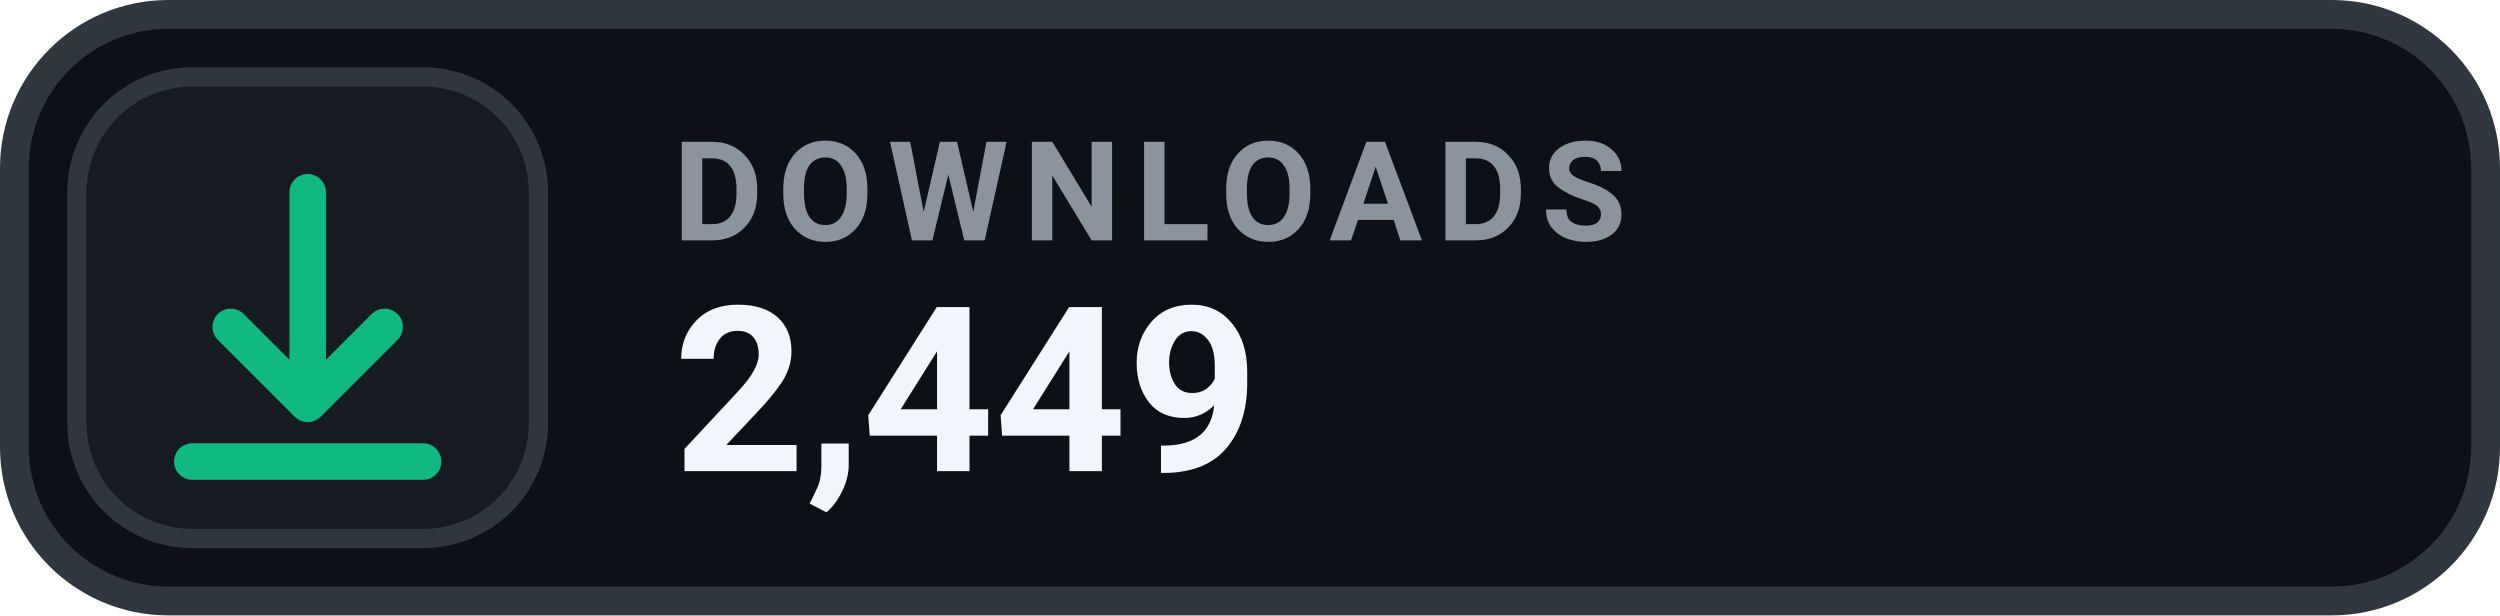
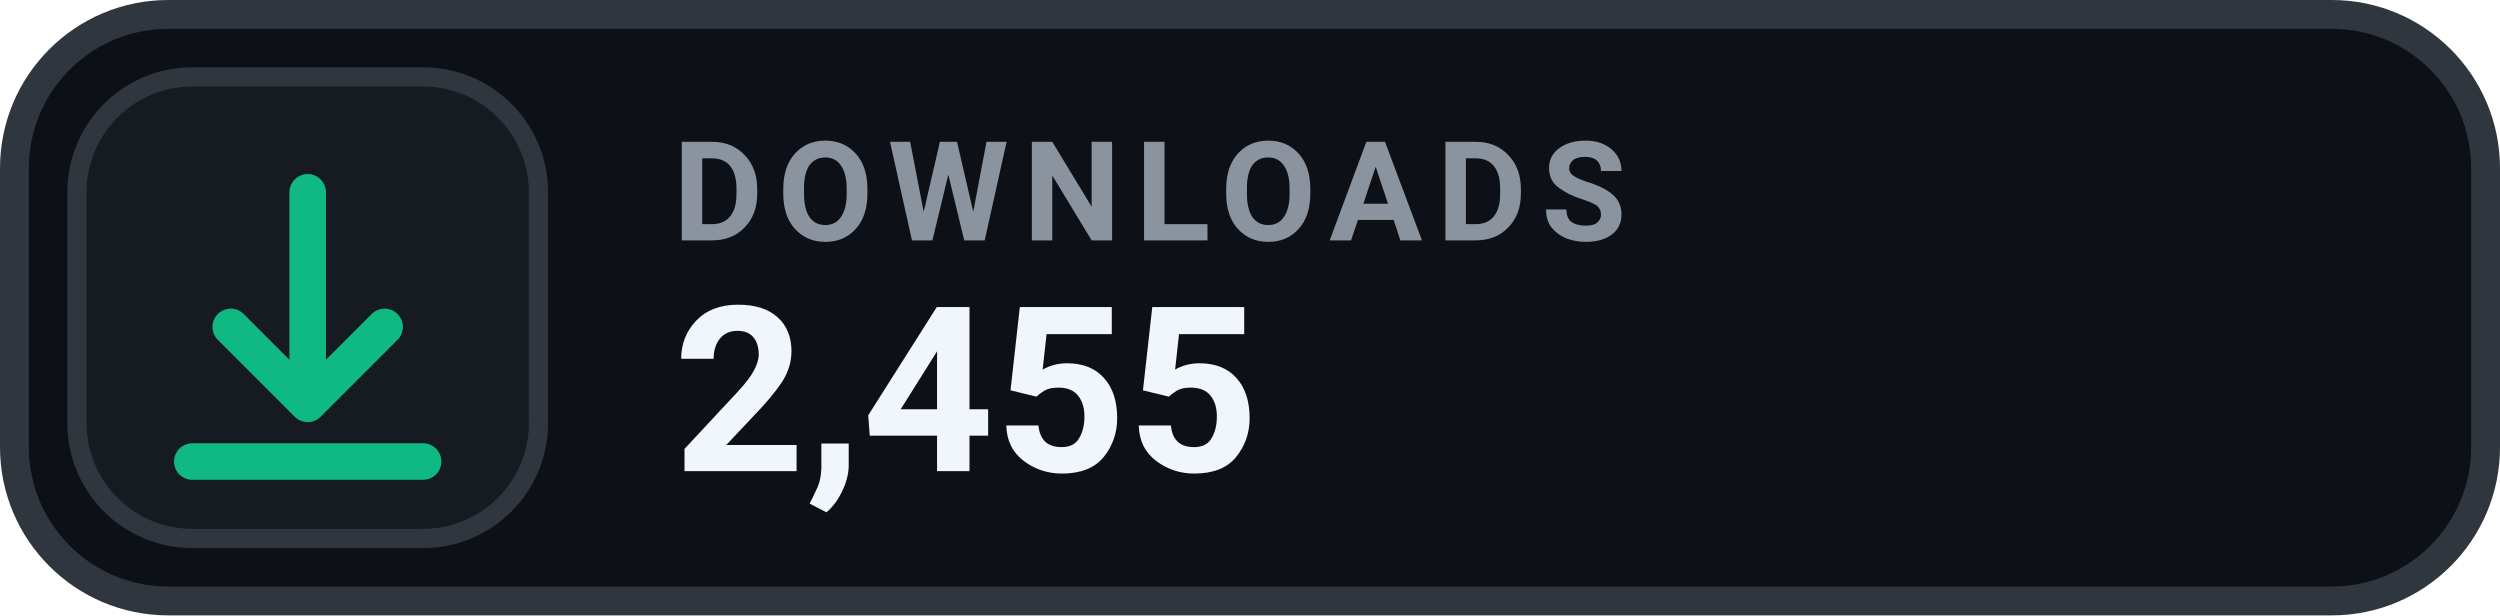
- <svg xmlns="http://www.w3.org/2000/svg" width="130" height="32" viewBox="0 0 130 32" role="img" aria-label="DOWNLOADS 2,449">
+ <svg xmlns="http://www.w3.org/2000/svg" width="130" height="32" viewBox="0 0 130 32" role="img" aria-label="DOWNLOADS 2,455">
  <rect x=".75" y=".75" width="128.5" height="30.5" rx="8" fill="#0D1117" stroke="#30363D" stroke-width="1.5" />
  <rect x="4" y="4" width="24" height="24" rx="6" fill="#161B22" stroke="#30363D" stroke-width="1" />
  <g transform="translate(16 16)" style="color:#10B981;">
    <path d="M0 -6 v11 m0 0 l4 -4 m-4 4 l-4 -4 M-6 8 h12" fill="none" stroke="currentColor" stroke-width="1.9" stroke-linecap="round" stroke-linejoin="round" />
  </g>
  <text x="35" y="12.5" fill="#8B949E" font-family="-apple-system,BlinkMacSystemFont,'Segoe UI',Roboto,Helvetica,Arial,sans-serif" font-size="7.2" font-weight="700" letter-spacing=".75">DOWNLOADS</text>
-   <text x="35" y="24.5" fill="#F0F6FC" font-family="-apple-system,BlinkMacSystemFont,'Segoe UI',Roboto,Helvetica,Arial,sans-serif" font-size="12" font-weight="700">2,449</text>
+   <text x="35" y="24.5" fill="#F0F6FC" font-family="-apple-system,BlinkMacSystemFont,'Segoe UI',Roboto,Helvetica,Arial,sans-serif" font-size="12" font-weight="700">2,455</text>
</svg>
